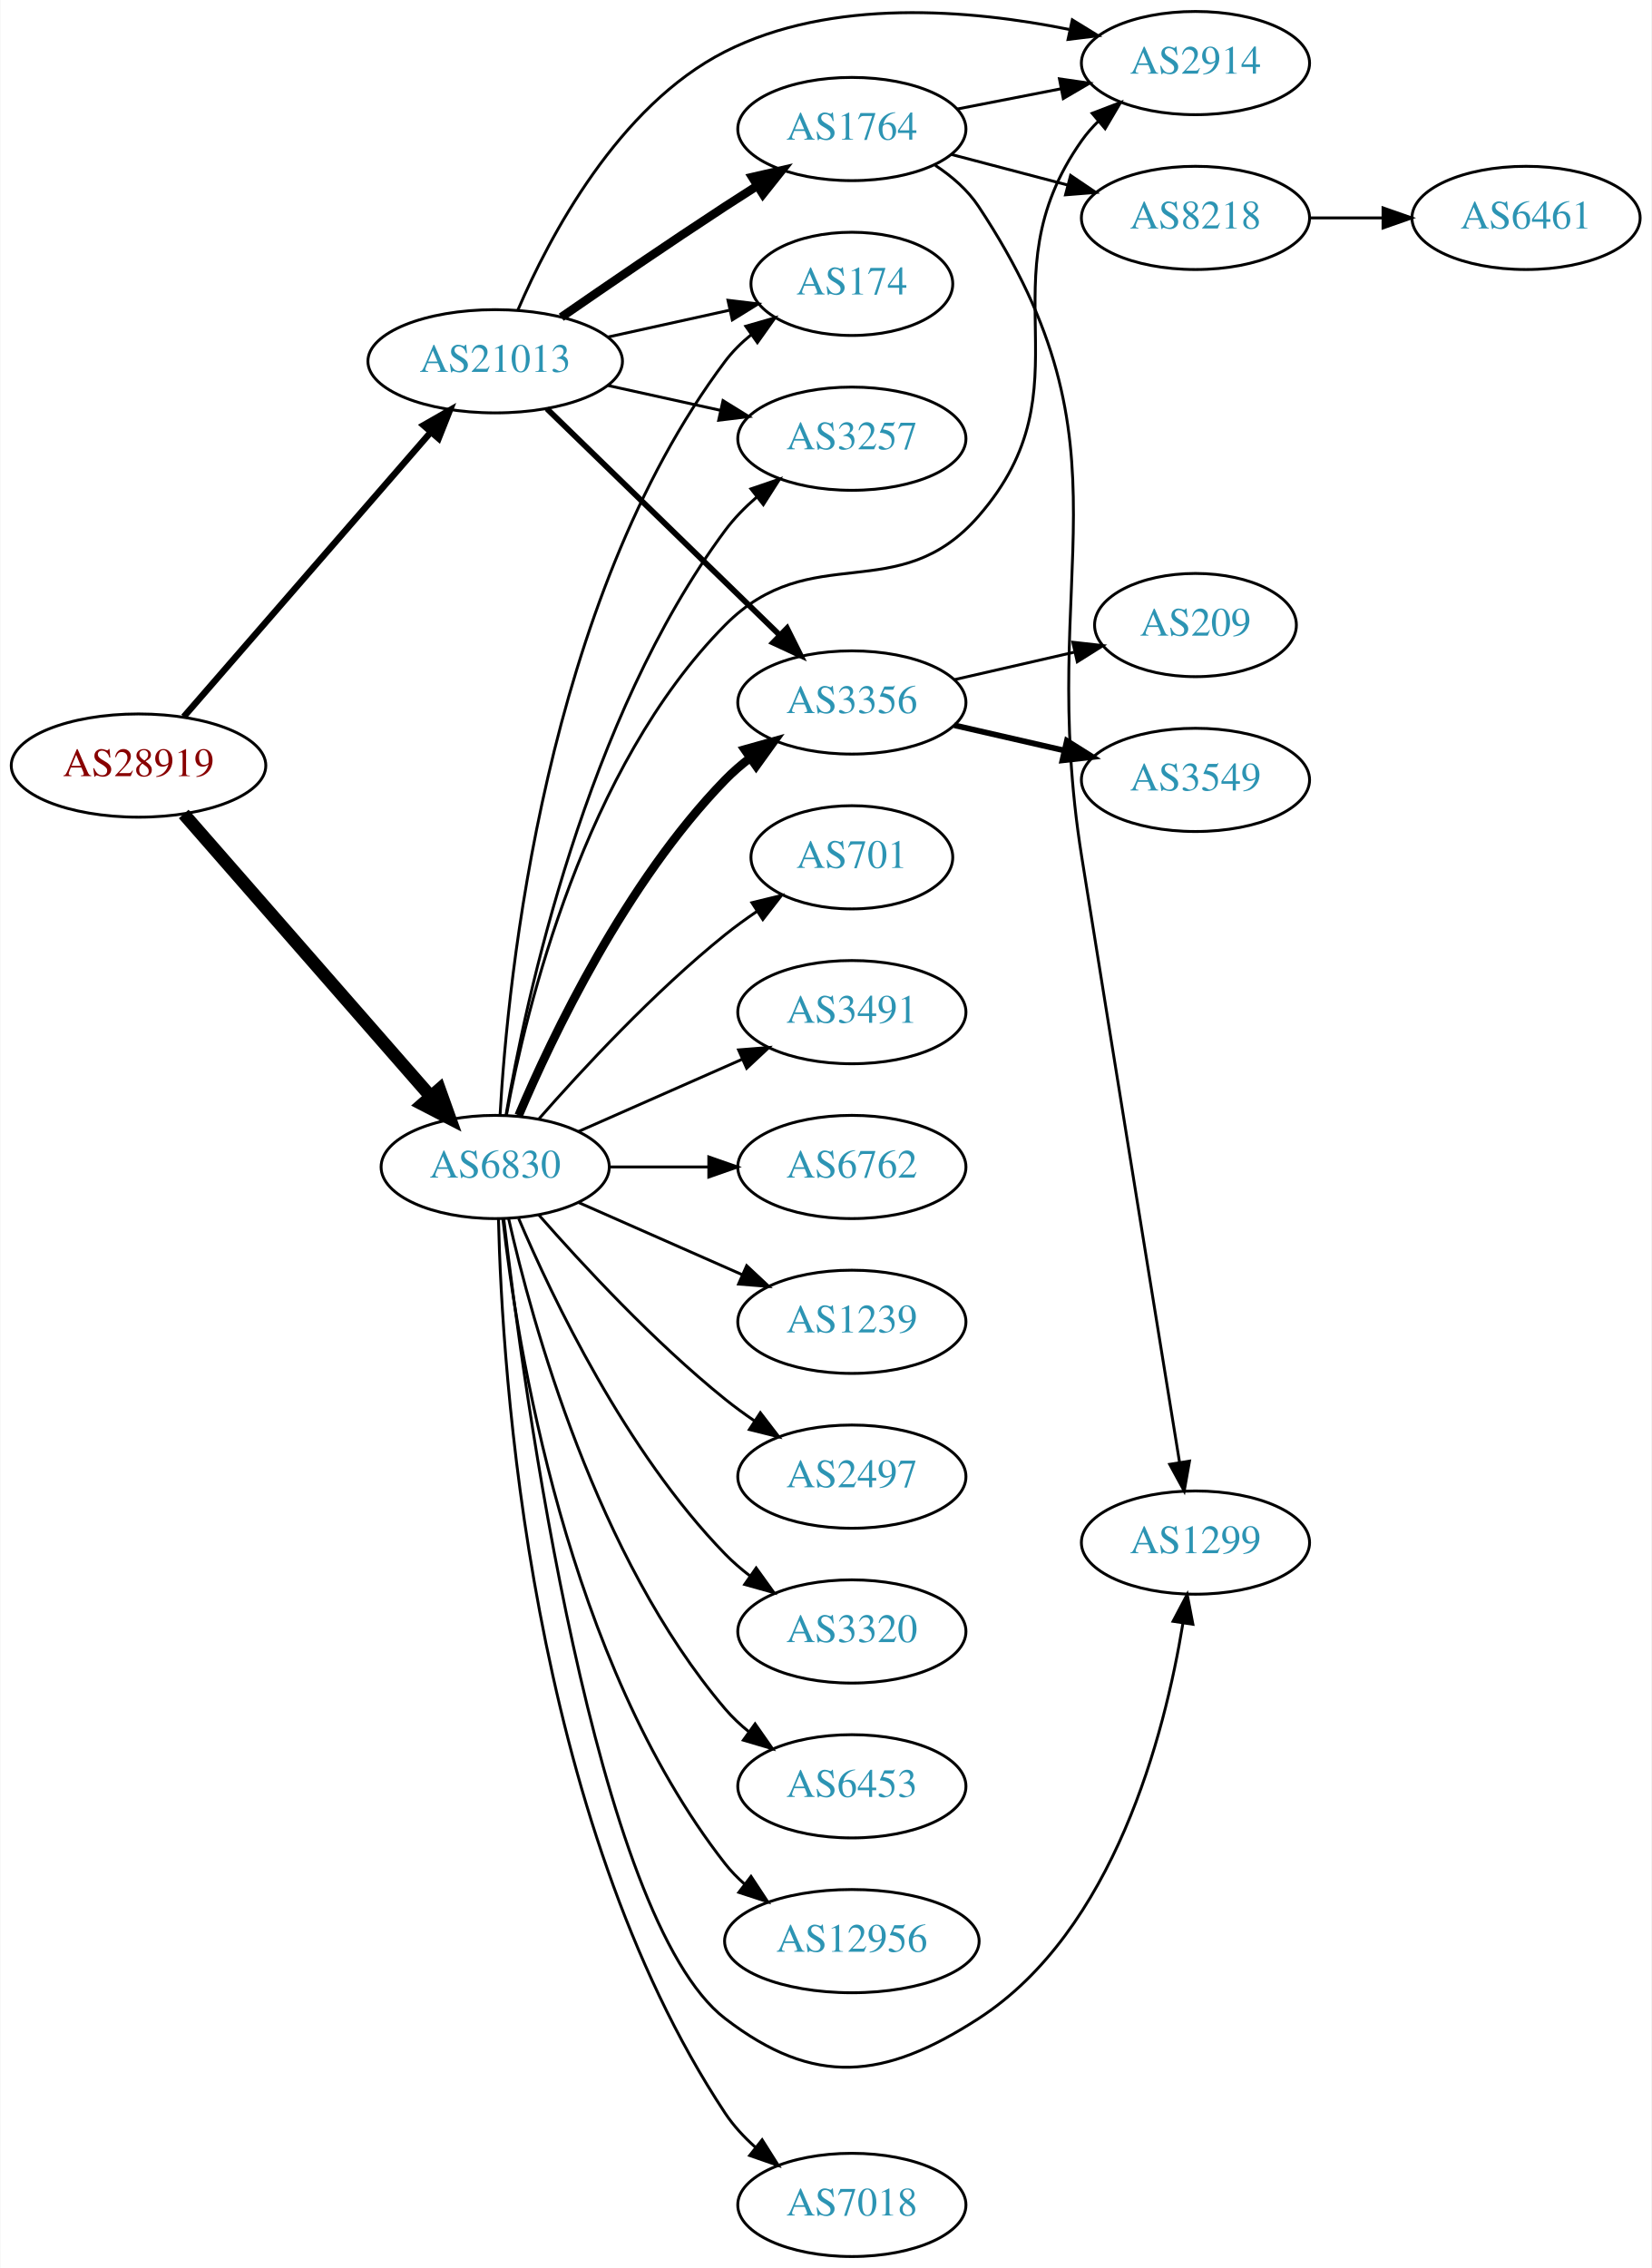
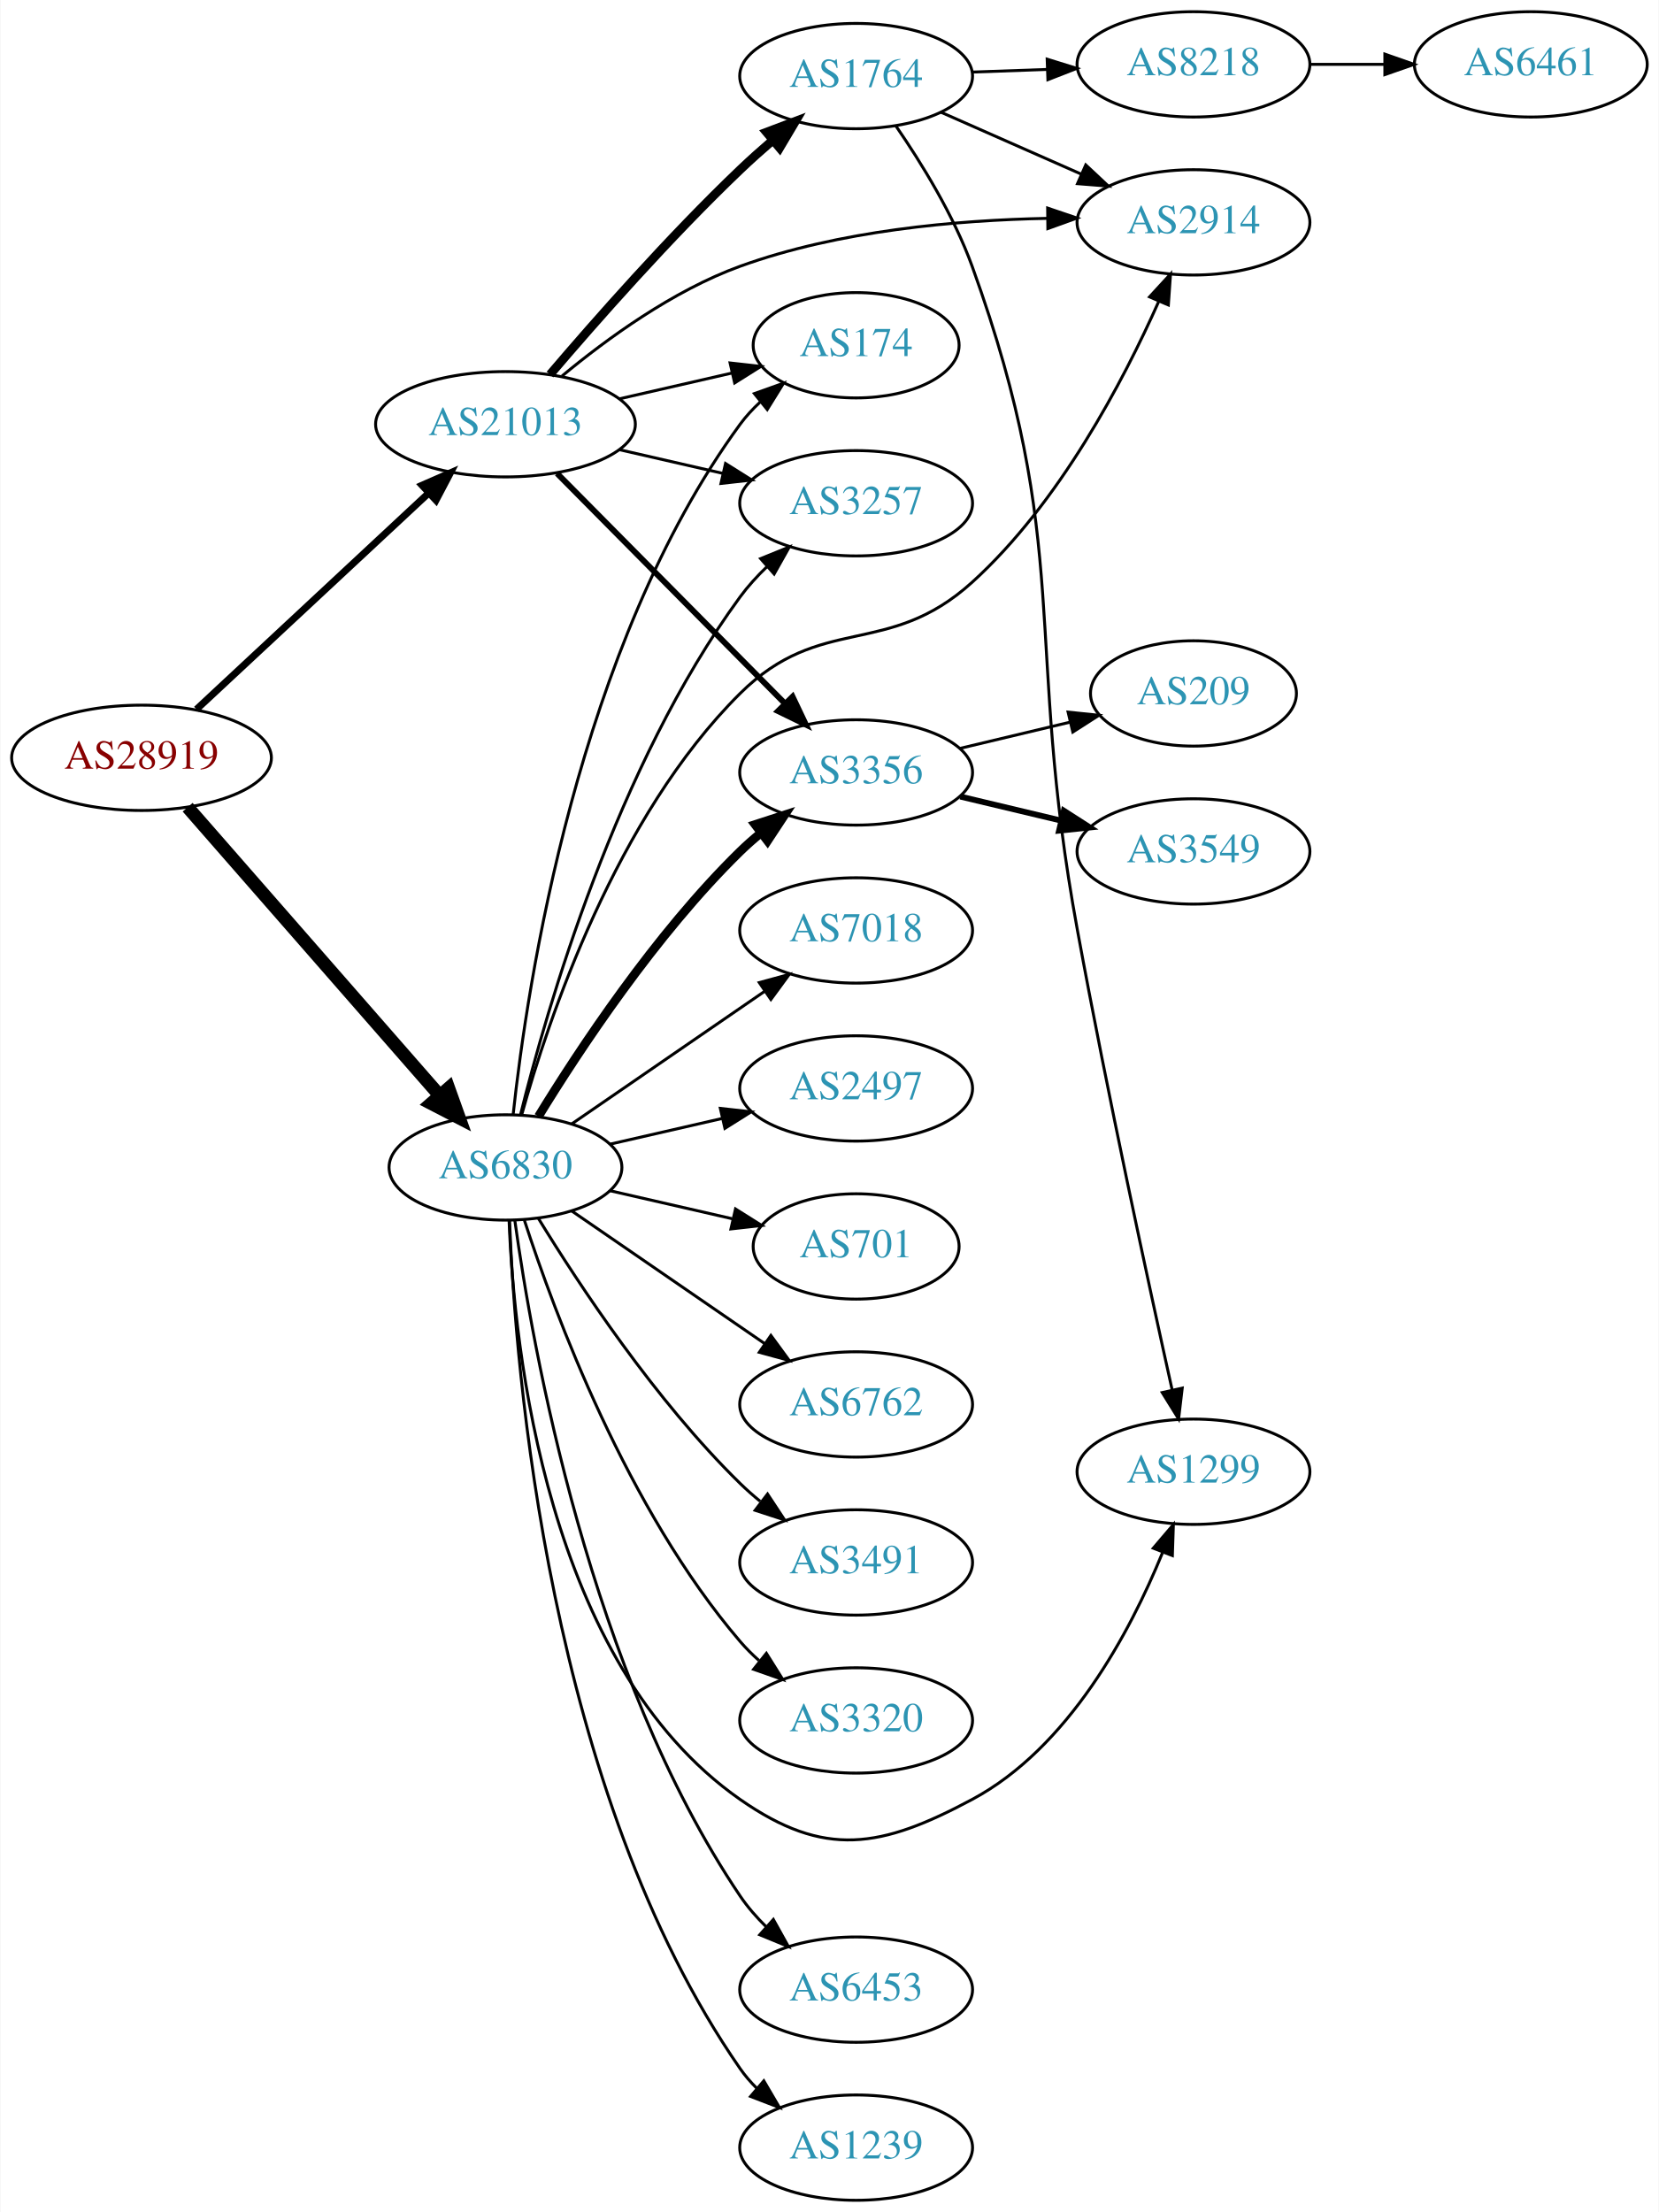
- <svg xmlns="http://www.w3.org/2000/svg" xmlns:xlink="http://www.w3.org/1999/xlink" width="576pt" height="791pt" viewBox="0.00 0.00 575.76 791.00">
-   <g id="graph0" class="graph" transform="scale(1 1) rotate(0) translate(4 787)">
-     <polygon fill="white" stroke="none" points="-4,4 -4,-787 571.762,-787 571.762,4 -4,4" />
+ <svg xmlns="http://www.w3.org/2000/svg" xmlns:xlink="http://www.w3.org/1999/xlink" width="567pt" height="756pt" viewBox="0.00 0.00 566.66 756.00">
+   <g id="graph0" class="graph" transform="scale(1 1) rotate(0) translate(4 752)">
+     <polygon fill="white" stroke="none" points="-4,4 -4,-752 562.663,-752 562.663,4 -4,4" />
    <g id="node1" class="node">
      <g id="a_node1">
        <a xlink:href="/asn/28919" xlink:title="AS28919 ~ Fischergries 2 [AT]">
-           <ellipse fill="#ffffff" stroke="black" cx="44.196" cy="-520" rx="44.393" ry="18" />
-           <text text-anchor="middle" x="44.196" y="-516.3" font-family="Times,serif" font-size="14.00" fill="#880000">AS28919</text>
+           <ellipse fill="#ffffff" stroke="black" cx="44.196" cy="-493" rx="44.393" ry="18" />
+           <text text-anchor="middle" x="44.196" y="-489.3" font-family="Times,serif" font-size="14.00" fill="#880000">AS28919</text>
        </a>
      </g>
    </g>
    <g id="node2" class="node">
      <g id="a_node2">
        <a xlink:href="/asn/6830" xlink:title="AS6830 ~ LGI-UPC [AT]">
-           <ellipse fill="#ffffff" stroke="black" cx="168.588" cy="-380" rx="39.794" ry="18" />
-           <text text-anchor="middle" x="168.588" y="-376.3" font-family="Times,serif" font-size="14.00" fill="#2c94b3">AS6830</text>
+           <ellipse fill="#ffffff" stroke="black" cx="168.588" cy="-353" rx="39.794" ry="18" />
+           <text text-anchor="middle" x="168.588" y="-349.3" font-family="Times,serif" font-size="14.00" fill="#2c94b3">AS6830</text>
        </a>
      </g>
    </g>
    <g id="edge1" class="edge">
-       <path fill="none" stroke="black" stroke-width="4.5" d="M59.959,-503.113C81.37,-478.622 121.177,-433.088 145.918,-404.787" />
-       <polygon fill="black" stroke="black" stroke-width="4.5" points="149.155,-407.067 152.773,-396.947 143.226,-401.884 149.155,-407.067" />
+       <path fill="none" stroke="black" stroke-width="4.5" d="M59.959,-476.113C81.37,-451.622 121.177,-406.088 145.918,-377.787" />
+       <polygon fill="black" stroke="black" stroke-width="4.5" points="149.155,-380.067 152.773,-369.947 143.226,-374.884 149.155,-380.067" />
    </g>
    <g id="node3" class="node">
      <g id="a_node3">
        <a xlink:href="/asn/21013" xlink:title="AS21013 ~ Wels, AT [AT]">
-           <ellipse fill="#ffffff" stroke="black" cx="168.588" cy="-661" rx="44.393" ry="18" />
-           <text text-anchor="middle" x="168.588" y="-657.3" font-family="Times,serif" font-size="14.00" fill="#2c94b3">AS21013</text>
+           <ellipse fill="#ffffff" stroke="black" cx="168.588" cy="-607" rx="44.393" ry="18" />
+           <text text-anchor="middle" x="168.588" y="-603.3" font-family="Times,serif" font-size="14.00" fill="#2c94b3">AS21013</text>
        </a>
      </g>
    </g>
    <g id="edge2" class="edge">
-       <path fill="none" stroke="black" stroke-width="2.25" d="M59.959,-537.008C81.37,-561.674 121.177,-607.533 145.918,-636.036" />
-       <polygon fill="black" stroke="black" stroke-width="2.25" points="143.574,-638.674 152.773,-643.932 148.86,-634.086 143.574,-638.674" />
+       <path fill="none" stroke="black" stroke-width="2.4" d="M62.993,-509.577C83.841,-528.995 118.534,-561.309 142.202,-583.354" />
+       <polygon fill="black" stroke="black" stroke-width="2.4" points="140.067,-586.149 149.77,-590.403 144.838,-581.027 140.067,-586.149" />
    </g>
    <g id="node4" class="node">
      <g id="a_node4">
-         <a xlink:href="/asn/2497" xlink:title="AS2497 ~ Internet Initiative Japan Inc. [JP]">
-           <ellipse fill="#ffffff" stroke="black" cx="292.98" cy="-272" rx="39.794" ry="18" />
-           <text text-anchor="middle" x="292.98" y="-268.3" font-family="Times,serif" font-size="14.00" fill="#2c94b3">AS2497</text>
+         <a xlink:href="/asn/174" xlink:title="AS174 ~ Cogent Communications [US]">
+           <ellipse fill="#ffffff" stroke="black" cx="288.431" cy="-634" rx="35.194" ry="18" />
+           <text text-anchor="middle" x="288.431" y="-630.3" font-family="Times,serif" font-size="14.00" fill="#2c94b3">AS174</text>
        </a>
      </g>
    </g>
    <g id="edge3" class="edge">
-       <path fill="none" stroke="black" d="M183.74,-363.337C198.842,-346.106 223.963,-318.976 248.784,-299 252.04,-296.38 255.565,-293.808 259.149,-291.354" />
-       <polygon fill="black" stroke="black" points="261.068,-294.281 267.522,-285.879 257.237,-288.423 261.068,-294.281" />
+       <path fill="none" stroke="black" d="M171.212,-371.094C175.976,-415.381 193.283,-531.136 248.784,-607 250.766,-609.708 253.104,-612.242 255.633,-614.587" />
+       <polygon fill="black" stroke="black" points="253.652,-617.485 263.632,-621.043 258.049,-612.038 253.652,-617.485" />
    </g>
    <g id="node5" class="node">
      <g id="a_node5">
-         <a xlink:href="/asn/3320" xlink:title="AS3320 ~ DTAG [DE]">
-           <ellipse fill="#ffffff" stroke="black" cx="292.98" cy="-218" rx="39.794" ry="18" />
-           <text text-anchor="middle" x="292.98" y="-214.3" font-family="Times,serif" font-size="14.00" fill="#2c94b3">AS3320</text>
+         <a xlink:href="/asn/6453" xlink:title="AS6453 ~ TATA COMMUNICATIONS (AMERICA) INC [US]">
+           <ellipse fill="#ffffff" stroke="black" cx="288.431" cy="-72" rx="39.794" ry="18" />
+           <text text-anchor="middle" x="288.431" y="-68.3" font-family="Times,serif" font-size="14.00" fill="#2c94b3">AS6453</text>
        </a>
      </g>
    </g>
    <g id="edge4" class="edge">
-       <path fill="none" stroke="black" d="M176.779,-362.025C188.546,-334.318 214.12,-280.652 248.784,-245 251.404,-242.305 254.345,-239.761 257.428,-237.392" />
-       <polygon fill="black" stroke="black" points="259.603,-240.141 265.796,-231.545 255.594,-234.403 259.603,-240.141" />
+       <path fill="none" stroke="black" d="M171.787,-334.898C177.756,-291.628 197.405,-180.147 248.784,-104 251.319,-100.243 254.42,-96.691 257.753,-93.416" />
+       <polygon fill="black" stroke="black" points="260.139,-95.978 265.287,-86.718 255.488,-90.747 260.139,-95.978" />
    </g>
    <g id="node6" class="node">
      <g id="a_node6">
-         <a xlink:href="/asn/6453" xlink:title="AS6453 ~ TATA COMMUNICATIONS (AMERICA) INC [US]">
-           <ellipse fill="#ffffff" stroke="black" cx="292.98" cy="-164" rx="39.794" ry="18" />
-           <text text-anchor="middle" x="292.98" y="-160.3" font-family="Times,serif" font-size="14.00" fill="#2c94b3">AS6453</text>
+         <a xlink:href="/asn/1239" xlink:title="AS1239 ~ Sprint [US]">
+           <ellipse fill="#ffffff" stroke="black" cx="288.431" cy="-18" rx="39.794" ry="18" />
+           <text text-anchor="middle" x="288.431" y="-14.3" font-family="Times,serif" font-size="14.00" fill="#2c94b3">AS1239</text>
        </a>
      </g>
    </g>
    <g id="edge5" class="edge">
-       <path fill="none" stroke="black" d="M173.282,-361.925C181.422,-325.852 203.855,-243.86 248.784,-191 251.219,-188.136 254.035,-185.479 257.04,-183.039" />
-       <polygon fill="black" stroke="black" points="259.228,-185.776 265.3,-177.094 255.139,-180.095 259.228,-185.776" />
+       <path fill="none" stroke="black" d="M169.981,-334.894C171.907,-284.411 183.185,-139.596 248.784,-45 250.446,-42.604 252.393,-40.352 254.515,-38.25" />
+       <polygon fill="black" stroke="black" points="256.88,-40.833 262.238,-31.693 252.35,-35.498 256.88,-40.833" />
    </g>
    <g id="node7" class="node">
      <g id="a_node7">
-         <a xlink:href="/asn/3356" xlink:title="AS3356 ~ Level 3 Parent, LLC [US]">
-           <ellipse fill="#ffffff" stroke="black" cx="292.98" cy="-542" rx="39.794" ry="18" />
-           <text text-anchor="middle" x="292.98" y="-538.3" font-family="Times,serif" font-size="14.00" fill="#2c94b3">AS3356</text>
+         <a xlink:href="/asn/7018" xlink:title="AS7018 ~ AT&amp;T Services, Inc. [US]">
+           <ellipse fill="#ffffff" stroke="black" cx="288.431" cy="-434" rx="39.794" ry="18" />
+           <text text-anchor="middle" x="288.431" y="-430.3" font-family="Times,serif" font-size="14.00" fill="#2c94b3">AS7018</text>
        </a>
      </g>
    </g>
    <g id="edge6" class="edge">
-       <path fill="none" stroke="black" stroke-width="3" d="M176.779,-397.975C188.546,-425.682 214.12,-479.348 248.784,-515 251.404,-517.695 254.345,-520.239 257.428,-522.608" />
-       <polygon fill="black" stroke="black" stroke-width="3" points="255.594,-525.597 265.796,-528.455 259.603,-519.859 255.594,-525.597" />
+       <path fill="none" stroke="black" d="M191.202,-367.857C209.691,-380.565 236.505,-398.995 257.134,-413.175" />
+       <polygon fill="black" stroke="black" points="255.331,-416.183 265.555,-418.963 259.296,-410.414 255.331,-416.183" />
    </g>
    <g id="node8" class="node">
      <g id="a_node8">
-         <a xlink:href="/asn/7018" xlink:title="AS7018 ~ AT&amp;T Services, Inc. [US]">
-           <ellipse fill="#ffffff" stroke="black" cx="292.98" cy="-18" rx="39.794" ry="18" />
-           <text text-anchor="middle" x="292.98" y="-14.3" font-family="Times,serif" font-size="14.00" fill="#2c94b3">AS7018</text>
+         <a xlink:href="/asn/2497" xlink:title="AS2497 ~ Internet Initiative Japan Inc. [JP]">
+           <ellipse fill="#ffffff" stroke="black" cx="288.431" cy="-380" rx="39.794" ry="18" />
+           <text text-anchor="middle" x="288.431" y="-376.3" font-family="Times,serif" font-size="14.00" fill="#2c94b3">AS2497</text>
        </a>
      </g>
    </g>
    <g id="edge7" class="edge">
-       <path fill="none" stroke="black" d="M169.729,-361.86C170.962,-309.148 180.527,-153.197 248.784,-50 251.671,-45.636 255.365,-41.649 259.374,-38.082" />
-       <polygon fill="black" stroke="black" points="261.688,-40.714 267.343,-31.755 257.335,-35.232 261.688,-40.714" />
+       <path fill="none" stroke="black" d="M204.308,-360.955C216.307,-363.704 229.928,-366.825 242.621,-369.733" />
+       <polygon fill="black" stroke="black" points="242.023,-373.187 252.552,-372.009 243.587,-366.364 242.023,-373.187" />
    </g>
    <g id="node9" class="node">
      <g id="a_node9">
        <a xlink:href="/asn/701" xlink:title="AS701 ~ UUNET [US]">
-           <ellipse fill="#ffffff" stroke="black" cx="292.98" cy="-488" rx="35.194" ry="18" />
-           <text text-anchor="middle" x="292.98" y="-484.3" font-family="Times,serif" font-size="14.00" fill="#2c94b3">AS701</text>
+           <ellipse fill="#ffffff" stroke="black" cx="288.431" cy="-326" rx="35.194" ry="18" />
+           <text text-anchor="middle" x="288.431" y="-322.3" font-family="Times,serif" font-size="14.00" fill="#2c94b3">AS701</text>
        </a>
      </g>
    </g>
    <g id="edge8" class="edge">
-       <path fill="none" stroke="black" d="M183.74,-396.663C198.842,-413.894 223.963,-441.024 248.784,-461 252.289,-463.821 256.107,-466.587 259.975,-469.208" />
-       <polygon fill="black" stroke="black" points="258.126,-472.18 268.421,-474.682 261.933,-466.306 258.126,-472.18" />
+       <path fill="none" stroke="black" d="M204.308,-345.045C217.4,-342.045 232.422,-338.604 246.063,-335.478" />
+       <polygon fill="black" stroke="black" points="247.204,-338.807 256.17,-333.162 245.641,-331.984 247.204,-338.807" />
    </g>
    <g id="node10" class="node">
      <g id="a_node10">
-         <a xlink:href="/asn/3491" xlink:title="AS3491 ~ PCCW Global, Inc. [US]">
-           <ellipse fill="#ffffff" stroke="black" cx="292.98" cy="-434" rx="39.794" ry="18" />
-           <text text-anchor="middle" x="292.98" y="-430.3" font-family="Times,serif" font-size="14.00" fill="#2c94b3">AS3491</text>
+         <a xlink:href="/asn/6762" xlink:title="AS6762 ~ TELECOM ITALIA SPARKLE S.p.A. [IT]">
+           <ellipse fill="#ffffff" stroke="black" cx="288.431" cy="-272" rx="39.794" ry="18" />
+           <text text-anchor="middle" x="288.431" y="-268.3" font-family="Times,serif" font-size="14.00" fill="#2c94b3">AS6762</text>
        </a>
      </g>
    </g>
    <g id="edge9" class="edge">
-       <path fill="none" stroke="black" d="M197.667,-392.389C214.615,-399.866 236.413,-409.483 254.782,-417.588" />
-       <polygon fill="black" stroke="black" points="253.47,-420.834 264.032,-421.669 256.296,-414.43 253.47,-420.834" />
+       <path fill="none" stroke="black" d="M191.202,-338.143C209.691,-325.435 236.505,-307.005 257.134,-292.825" />
+       <polygon fill="black" stroke="black" points="259.296,-295.586 265.555,-287.037 255.331,-289.817 259.296,-295.586" />
    </g>
    <g id="node11" class="node">
      <g id="a_node11">
-         <a xlink:href="/asn/6762" xlink:title="AS6762 ~ TELECOM ITALIA SPARKLE S.p.A. [IT]">
-           <ellipse fill="#ffffff" stroke="black" cx="292.98" cy="-380" rx="39.794" ry="18" />
-           <text text-anchor="middle" x="292.98" y="-376.3" font-family="Times,serif" font-size="14.00" fill="#2c94b3">AS6762</text>
+         <a xlink:href="/asn/3491" xlink:title="AS3491 ~ PCCW Global, Inc. [US]">
+           <ellipse fill="#ffffff" stroke="black" cx="288.431" cy="-218" rx="39.794" ry="18" />
+           <text text-anchor="middle" x="288.431" y="-214.3" font-family="Times,serif" font-size="14.00" fill="#2c94b3">AS3491</text>
        </a>
      </g>
    </g>
    <g id="edge10" class="edge">
-       <path fill="none" stroke="black" d="M208.314,-380C219.252,-380 231.303,-380 242.769,-380" />
-       <polygon fill="black" stroke="black" points="243.087,-383.5 253.087,-380 243.087,-376.5 243.087,-383.5" />
+       <path fill="none" stroke="black" d="M179.854,-335.56C193.662,-313.009 219.851,-273.278 248.784,-245 250.924,-242.908 253.242,-240.863 255.642,-238.894" />
+       <polygon fill="black" stroke="black" points="258.152,-241.382 263.983,-232.536 253.908,-235.815 258.152,-241.382" />
    </g>
    <g id="node12" class="node">
      <g id="a_node12">
-         <a xlink:href="/asn/174" xlink:title="AS174 ~ Cogent Communications [US]">
-           <ellipse fill="#ffffff" stroke="black" cx="292.98" cy="-688" rx="35.194" ry="18" />
-           <text text-anchor="middle" x="292.98" y="-684.3" font-family="Times,serif" font-size="14.00" fill="#2c94b3">AS174</text>
+         <a xlink:href="/asn/3356" xlink:title="AS3356 ~ Level 3 Parent, LLC [US]">
+           <ellipse fill="#ffffff" stroke="black" cx="288.431" cy="-488" rx="39.794" ry="18" />
+           <text text-anchor="middle" x="288.431" y="-484.3" font-family="Times,serif" font-size="14.00" fill="#2c94b3">AS3356</text>
        </a>
      </g>
    </g>
    <g id="edge11" class="edge">
-       <path fill="none" stroke="black" d="M170.283,-398.063C172.971,-445.78 185.991,-577.264 248.784,-661 251.351,-664.423 254.49,-667.516 257.894,-670.282" />
-       <polygon fill="black" stroke="black" points="255.987,-673.22 266.17,-676.144 260.032,-667.508 255.987,-673.22" />
+       <path fill="none" stroke="black" stroke-width="3" d="M179.854,-370.44C193.662,-392.991 219.851,-432.722 248.784,-461 250.924,-463.092 253.242,-465.137 255.642,-467.106" />
+       <polygon fill="black" stroke="black" stroke-width="3" points="253.908,-470.185 263.983,-473.464 258.152,-464.618 253.908,-470.185" />
    </g>
    <g id="node13" class="node">
      <g id="a_node13">
-         <a xlink:href="/asn/1239" xlink:title="AS1239 ~ Sprint [US]">
-           <ellipse fill="#ffffff" stroke="black" cx="292.98" cy="-326" rx="39.794" ry="18" />
-           <text text-anchor="middle" x="292.98" y="-322.3" font-family="Times,serif" font-size="14.00" fill="#2c94b3">AS1239</text>
+         <a xlink:href="/asn/3320" xlink:title="AS3320 ~ DTAG [DE]">
+           <ellipse fill="#ffffff" stroke="black" cx="288.431" cy="-164" rx="39.794" ry="18" />
+           <text text-anchor="middle" x="288.431" y="-160.3" font-family="Times,serif" font-size="14.00" fill="#2c94b3">AS3320</text>
        </a>
      </g>
    </g>
    <g id="edge12" class="edge">
-       <path fill="none" stroke="black" d="M197.667,-367.611C214.615,-360.134 236.413,-350.517 254.782,-342.412" />
-       <polygon fill="black" stroke="black" points="256.296,-345.57 264.032,-338.331 253.47,-339.166 256.296,-345.57" />
+       <path fill="none" stroke="black" d="M175.035,-335.009C185.349,-303.184 210.212,-236.073 248.784,-191 250.73,-188.726 252.908,-186.551 255.213,-184.493" />
+       <polygon fill="black" stroke="black" points="257.75,-186.947 263.382,-177.973 253.383,-181.476 257.75,-186.947" />
    </g>
    <g id="node14" class="node">
      <g id="a_node14">
        <a xlink:href="/asn/1299" xlink:title="AS1299 ~ Telia Carrier [EU]">
-           <ellipse fill="#ffffff" stroke="black" cx="412.823" cy="-249" rx="39.794" ry="18" />
-           <text text-anchor="middle" x="412.823" y="-245.3" font-family="Times,serif" font-size="14.00" fill="#2c94b3">AS1299</text>
+           <ellipse fill="#ffffff" stroke="black" cx="403.724" cy="-249" rx="39.794" ry="18" />
+           <text text-anchor="middle" x="403.724" y="-245.3" font-family="Times,serif" font-size="14.00" fill="#2c94b3">AS1299</text>
        </a>
      </g>
    </g>
    <g id="edge13" class="edge">
-       <path fill="none" stroke="black" d="M171.579,-361.865C178.469,-302.817 203.399,-117.869 248.784,-83 279.937,-59.066 304.189,-61.665 337.176,-83 384.47,-113.588 402.093,-182.055 408.436,-220.825" />
-       <polygon fill="black" stroke="black" points="405.004,-221.542 409.941,-230.916 411.927,-220.509 405.004,-221.542" />
+       <path fill="none" stroke="black" d="M169.831,-334.71C171.516,-291.51 182.476,-183.313 248.784,-137 277.676,-116.821 297.007,-120.369 328.077,-137 361.142,-154.698 382.088,-194.227 393.114,-221.257" />
+       <polygon fill="black" stroke="black" points="389.985,-222.87 396.859,-230.933 396.513,-220.344 389.985,-222.87" />
    </g>
    <g id="node15" class="node">
      <g id="a_node15">
        <a xlink:href="/asn/3257" xlink:title="AS3257 ~ GTT [DE]">
-           <ellipse fill="#ffffff" stroke="black" cx="292.98" cy="-634" rx="39.794" ry="18" />
-           <text text-anchor="middle" x="292.98" y="-630.3" font-family="Times,serif" font-size="14.00" fill="#2c94b3">AS3257</text>
+           <ellipse fill="#ffffff" stroke="black" cx="288.431" cy="-580" rx="39.794" ry="18" />
+           <text text-anchor="middle" x="288.431" y="-576.3" font-family="Times,serif" font-size="14.00" fill="#2c94b3">AS3257</text>
        </a>
      </g>
    </g>
    <g id="edge14" class="edge">
-       <path fill="none" stroke="black" d="M172.354,-398.084C179.228,-438.231 200.167,-536.419 248.784,-602 251.9,-606.203 255.723,-610.1 259.794,-613.623" />
-       <polygon fill="black" stroke="black" points="257.781,-616.493 267.807,-619.92 262.107,-610.989 257.781,-616.493" />
+       <path fill="none" stroke="black" d="M173.691,-370.871C182.638,-407.044 206.555,-490.384 248.784,-548 251.464,-551.656 254.65,-555.147 258.027,-558.39" />
+       <polygon fill="black" stroke="black" points="255.784,-561.078 265.602,-565.061 260.41,-555.825 255.784,-561.078" />
    </g>
    <g id="node16" class="node">
      <g id="a_node16">
-         <a xlink:href="/asn/12956" xlink:title="AS12956 ~ TELXIUS [ES]">
-           <ellipse fill="#ffffff" stroke="black" cx="292.98" cy="-110" rx="44.393" ry="18" />
-           <text text-anchor="middle" x="292.98" y="-106.3" font-family="Times,serif" font-size="14.00" fill="#2c94b3">AS12956</text>
+         <a xlink:href="/asn/2914" xlink:title="AS2914 ~ NTT America, Inc. [US]">
+           <ellipse fill="#ffffff" stroke="black" cx="403.724" cy="-676" rx="39.794" ry="18" />
+           <text text-anchor="middle" x="403.724" y="-672.3" font-family="Times,serif" font-size="14.00" fill="#2c94b3">AS2914</text>
        </a>
      </g>
    </g>
    <g id="edge15" class="edge">
-       <path fill="none" stroke="black" d="M171.268,-361.871C176.098,-318.632 193.439,-207.784 248.784,-137 250.8,-134.422 253.135,-132.026 255.656,-129.812" />
-       <polygon fill="black" stroke="black" points="257.812,-132.568 263.638,-123.719 253.565,-127.004 257.812,-132.568" />
+       <path fill="none" stroke="black" d="M174.103,-370.883C183.145,-403.435 206.339,-472.884 248.784,-515 276.525,-542.525 299.116,-526.762 328.077,-553 357.918,-580.036 379.777,-621.795 391.873,-649.014" />
+       <polygon fill="black" stroke="black" points="388.715,-650.53 395.884,-658.331 395.144,-647.762 388.715,-650.53" />
+     </g>
+     <g id="edge19" class="edge">
+       <path fill="none" stroke="black" d="M207.523,-615.692C219.84,-618.514 233.565,-621.658 246.116,-624.534" />
+       <polygon fill="black" stroke="black" points="245.351,-627.949 255.88,-626.771 246.914,-621.126 245.351,-627.949" />
+     </g>
+     <g id="edge20" class="edge">
+       <path fill="none" stroke="black" stroke-width="2" d="M186.222,-590.203C206.514,-569.711 240.95,-534.938 263.939,-511.722" />
+       <polygon fill="black" stroke="black" stroke-width="2" points="266.71,-513.898 271.26,-504.33 261.736,-508.973 266.71,-513.898" />
+     </g>
+     <g id="edge21" class="edge">
+       <path fill="none" stroke="black" d="M207.523,-598.308C218.764,-595.733 231.176,-592.889 242.799,-590.226" />
+       <polygon fill="black" stroke="black" points="243.795,-593.588 252.761,-587.943 242.232,-586.765 243.795,-593.588" />
+     </g>
+     <g id="edge22" class="edge">
+       <path fill="none" stroke="black" d="M187.926,-623.498C203.087,-636.095 225.786,-652.663 248.784,-661 282.465,-673.21 322.851,-676.767 353.805,-677.375" />
+       <polygon fill="black" stroke="black" points="353.884,-680.875 363.918,-677.476 353.954,-673.876 353.884,-680.875" />
+     </g>
+     <g id="node19" class="node">
+       <g id="a_node19">
+         <a xlink:href="/asn/1764" xlink:title="AS1764 ~ NEXTLAYER-AS [AT]">
+           <ellipse fill="#ffffff" stroke="black" cx="288.431" cy="-726" rx="39.794" ry="18" />
+           <text text-anchor="middle" x="288.431" y="-722.3" font-family="Times,serif" font-size="14.00" fill="#2c94b3">AS1764</text>
+         </a>
+       </g>
+     </g>
+     <g id="edge18" class="edge">
+       <path fill="none" stroke="black" stroke-width="3" d="M183.813,-624.003C199.177,-642.031 224.697,-671.017 248.784,-694 252.302,-697.356 256.122,-700.77 259.947,-704.057" />
+       <polygon fill="black" stroke="black" stroke-width="3" points="257.796,-706.821 267.707,-710.566 262.294,-701.458 257.796,-706.821" />
    </g>
    <g id="node17" class="node">
      <g id="a_node17">
-         <a xlink:href="/asn/2914" xlink:title="AS2914 ~ NTT America, Inc. [US]">
-           <ellipse fill="#ffffff" stroke="black" cx="412.823" cy="-765" rx="39.794" ry="18" />
-           <text text-anchor="middle" x="412.823" y="-761.3" font-family="Times,serif" font-size="14.00" fill="#2c94b3">AS2914</text>
+         <a xlink:href="/asn/209" xlink:title="AS209 ~ CenturyLink Communications, LLC [US]">
+           <ellipse fill="#ffffff" stroke="black" cx="403.724" cy="-515" rx="35.194" ry="18" />
+           <text text-anchor="middle" x="403.724" y="-511.3" font-family="Times,serif" font-size="14.00" fill="#2c94b3">AS209</text>
        </a>
      </g>
    </g>
    <g id="edge16" class="edge">
-       <path fill="none" stroke="black" d="M172.512,-398.117C179.355,-434.993 199.705,-519.467 248.784,-569 278.882,-599.376 309.093,-574.752 337.176,-607 376.831,-652.534 338.36,-688.668 373.176,-738 374.858,-740.382 376.82,-742.624 378.951,-744.719" />
-       <polygon fill="black" stroke="black" points="376.796,-747.48 386.692,-751.264 381.315,-742.135 376.796,-747.48" />
-     </g>
-     <g id="edge23" class="edge">
-       <path fill="none" stroke="black" stroke-width="2" d="M186.606,-644.454C207.706,-623.939 243.809,-588.836 267.784,-565.526" />
-       <polygon fill="black" stroke="black" stroke-width="2" points="270.377,-567.886 275.107,-558.406 265.497,-562.868 270.377,-567.886" />
-     </g>
-     <g id="edge21" class="edge">
-       <path fill="none" stroke="black" d="M207.978,-669.469C221.386,-672.427 236.497,-675.76 250.17,-678.776" />
-       <polygon fill="black" stroke="black" points="249.773,-682.273 260.292,-681.01 251.281,-675.437 249.773,-682.273" />
-     </g>
-     <g id="edge19" class="edge">
-       <path fill="none" stroke="black" d="M207.978,-652.531C220.369,-649.798 234.216,-646.743 247.036,-643.915" />
-       <polygon fill="black" stroke="black" points="248.04,-647.278 257.051,-641.705 246.532,-640.442 248.04,-647.278" />
-     </g>
-     <g id="edge22" class="edge">
-       <path fill="none" stroke="black" d="M176.513,-678.902C187.465,-704.374 211.452,-750.082 248.784,-769 285.978,-787.848 334.332,-783.687 368.699,-776.753" />
-       <polygon fill="black" stroke="black" points="369.861,-780.082 378.888,-774.534 368.372,-773.242 369.861,-780.082" />
-     </g>
-     <g id="node20" class="node">
-       <g id="a_node20">
-         <a xlink:href="/asn/1764" xlink:title="AS1764 ~ NEXTLAYER-AS [AT]">
-           <ellipse fill="#ffffff" stroke="black" cx="292.98" cy="-742" rx="39.794" ry="18" />
-           <text text-anchor="middle" x="292.98" y="-738.3" font-family="Times,serif" font-size="14.00" fill="#2c94b3">AS1764</text>
-         </a>
-       </g>
-     </g>
-     <g id="edge20" class="edge">
-       <path fill="none" stroke="black" stroke-width="3" d="M191.619,-676.367C207.421,-687.305 229.278,-702.261 248.784,-715 252.366,-717.339 256.137,-719.759 259.897,-722.144" />
-       <polygon fill="black" stroke="black" stroke-width="3" points="258.23,-725.231 268.558,-727.596 261.959,-719.307 258.23,-725.231" />
+       <path fill="none" stroke="black" d="M324.038,-496.248C335.833,-499.058 349.137,-502.229 361.405,-505.153" />
+       <polygon fill="black" stroke="black" points="360.871,-508.624 371.41,-507.537 362.494,-501.814 360.871,-508.624" />
    </g>
    <g id="node18" class="node">
      <g id="a_node18">
        <a xlink:href="/asn/3549" xlink:title="AS3549 ~ Level 3 Parent, LLC [US]">
-           <ellipse fill="#ffffff" stroke="black" cx="412.823" cy="-515" rx="39.794" ry="18" />
-           <text text-anchor="middle" x="412.823" y="-511.3" font-family="Times,serif" font-size="14.00" fill="#2c94b3">AS3549</text>
+           <ellipse fill="#ffffff" stroke="black" cx="403.724" cy="-461" rx="39.794" ry="18" />
+           <text text-anchor="middle" x="403.724" y="-457.3" font-family="Times,serif" font-size="14.00" fill="#2c94b3">AS3549</text>
        </a>
      </g>
    </g>
    <g id="edge17" class="edge">
-       <path fill="none" stroke="black" stroke-width="2" d="M328.7,-534.045C340.7,-531.296 354.32,-528.175 367.013,-525.267" />
-       <polygon fill="black" stroke="black" stroke-width="2" points="367.979,-528.636 376.945,-522.991 366.415,-521.813 367.979,-528.636" />
-     </g>
-     <g id="node19" class="node">
-       <g id="a_node19">
-         <a xlink:href="/asn/209" xlink:title="AS209 ~ CenturyLink Communications, LLC [US]">
-           <ellipse fill="#ffffff" stroke="black" cx="412.823" cy="-569" rx="35.194" ry="18" />
-           <text text-anchor="middle" x="412.823" y="-565.3" font-family="Times,serif" font-size="14.00" fill="#2c94b3">AS209</text>
-         </a>
-       </g>
-     </g>
-     <g id="edge18" class="edge">
-       <path fill="none" stroke="black" d="M328.7,-549.955C341.792,-552.955 356.814,-556.396 370.455,-559.522" />
-       <polygon fill="black" stroke="black" points="370.033,-563.016 380.562,-561.838 371.597,-556.193 370.033,-563.016" />
-     </g>
-     <g id="edge26" class="edge">
-       <path fill="none" stroke="black" d="M322.067,-729.335C327.872,-725.506 333.369,-720.752 337.176,-715 393.56,-629.821 357.024,-588.865 373.176,-488 385.396,-411.7 399.995,-321.731 407.255,-277.075" />
-       <polygon fill="black" stroke="black" points="410.745,-277.418 408.896,-266.986 403.836,-276.294 410.745,-277.418" />
+       <path fill="none" stroke="black" stroke-width="2" d="M324.038,-479.752C334.909,-477.162 347.064,-474.265 358.506,-471.538" />
+       <polygon fill="black" stroke="black" stroke-width="2" points="359.412,-474.92 368.328,-469.197 357.789,-468.111 359.412,-474.92" />
+     </g>
+     <g id="edge24" class="edge">
+       <path fill="none" stroke="black" d="M302.011,-708.973C310.7,-696.359 321.785,-678.409 328.077,-661 362.801,-564.933 345.628,-534.47 364.077,-434 374.352,-378.046 388.437,-313.023 396.457,-276.883" />
+       <polygon fill="black" stroke="black" points="399.887,-277.583 398.646,-267.061 393.055,-276.061 399.887,-277.583" />
    </g>
    <g id="edge25" class="edge">
-       <path fill="none" stroke="black" d="M329.657,-748.963C341.088,-751.194 353.91,-753.697 365.964,-756.049" />
-       <polygon fill="black" stroke="black" points="365.376,-759.501 375.861,-757.981 366.717,-752.63 365.376,-759.501" />
+       <path fill="none" stroke="black" d="M317.436,-713.64C331.87,-707.27 349.671,-699.414 365.27,-692.53" />
+       <polygon fill="black" stroke="black" points="366.913,-695.63 374.648,-688.391 364.086,-689.226 366.913,-695.63" />
+     </g>
+     <g id="node20" class="node">
+       <g id="a_node20">
+         <a xlink:href="/asn/8218" xlink:title="AS8218 ~ legacy Neotelecoms [FR]">
+           <ellipse fill="#ffffff" stroke="black" cx="403.724" cy="-730" rx="39.794" ry="18" />
+           <text text-anchor="middle" x="403.724" y="-726.3" font-family="Times,serif" font-size="14.00" fill="#2c94b3">AS8218</text>
+         </a>
+       </g>
+     </g>
+     <g id="edge23" class="edge">
+       <path fill="none" stroke="black" d="M328.103,-727.365C336.306,-727.655 345.07,-727.964 353.602,-728.266" />
+       <polygon fill="black" stroke="black" points="353.724,-731.772 363.841,-728.627 353.971,-724.776 353.724,-731.772" />
    </g>
    <g id="node21" class="node">
      <g id="a_node21">
-         <a xlink:href="/asn/8218" xlink:title="AS8218 ~ legacy Neotelecoms [FR]">
-           <ellipse fill="#ffffff" stroke="black" cx="412.823" cy="-711" rx="39.794" ry="18" />
-           <text text-anchor="middle" x="412.823" y="-707.3" font-family="Times,serif" font-size="14.00" fill="#2c94b3">AS8218</text>
-         </a>
-       </g>
-     </g>
-     <g id="edge24" class="edge">
-       <path fill="none" stroke="black" d="M327.749,-733.117C340.323,-729.809 354.778,-726.006 368.116,-722.498" />
-       <polygon fill="black" stroke="black" points="369.269,-725.814 378.049,-719.885 367.488,-719.044 369.269,-725.814" />
-     </g>
-     <g id="node22" class="node">
-       <g id="a_node22">
        <a xlink:href="/asn/6461" xlink:title="AS6461 ~ Zayo Bandwidth [US]">
-           <ellipse fill="#ffffff" stroke="black" cx="528.116" cy="-711" rx="39.794" ry="18" />
-           <text text-anchor="middle" x="528.116" y="-707.3" font-family="Times,serif" font-size="14.00" fill="#2c94b3">AS6461</text>
-         </a>
-       </g>
-     </g>
-     <g id="edge27" class="edge">
-       <path fill="none" stroke="black" d="M452.495,-711C460.698,-711 469.462,-711 477.994,-711" />
-       <polygon fill="black" stroke="black" points="478.233,-714.5 488.233,-711 478.233,-707.5 478.233,-714.5" />
+           <ellipse fill="#ffffff" stroke="black" cx="519.017" cy="-730" rx="39.794" ry="18" />
+           <text text-anchor="middle" x="519.017" y="-726.3" font-family="Times,serif" font-size="14.00" fill="#2c94b3">AS6461</text>
+         </a>
+       </g>
+     </g>
+     <g id="edge26" class="edge">
+       <path fill="none" stroke="black" d="M443.396,-730C451.599,-730 460.363,-730 468.895,-730" />
+       <polygon fill="black" stroke="black" points="469.134,-733.5 479.134,-730 469.134,-726.5 469.134,-733.5" />
    </g>
  </g>
</svg>
